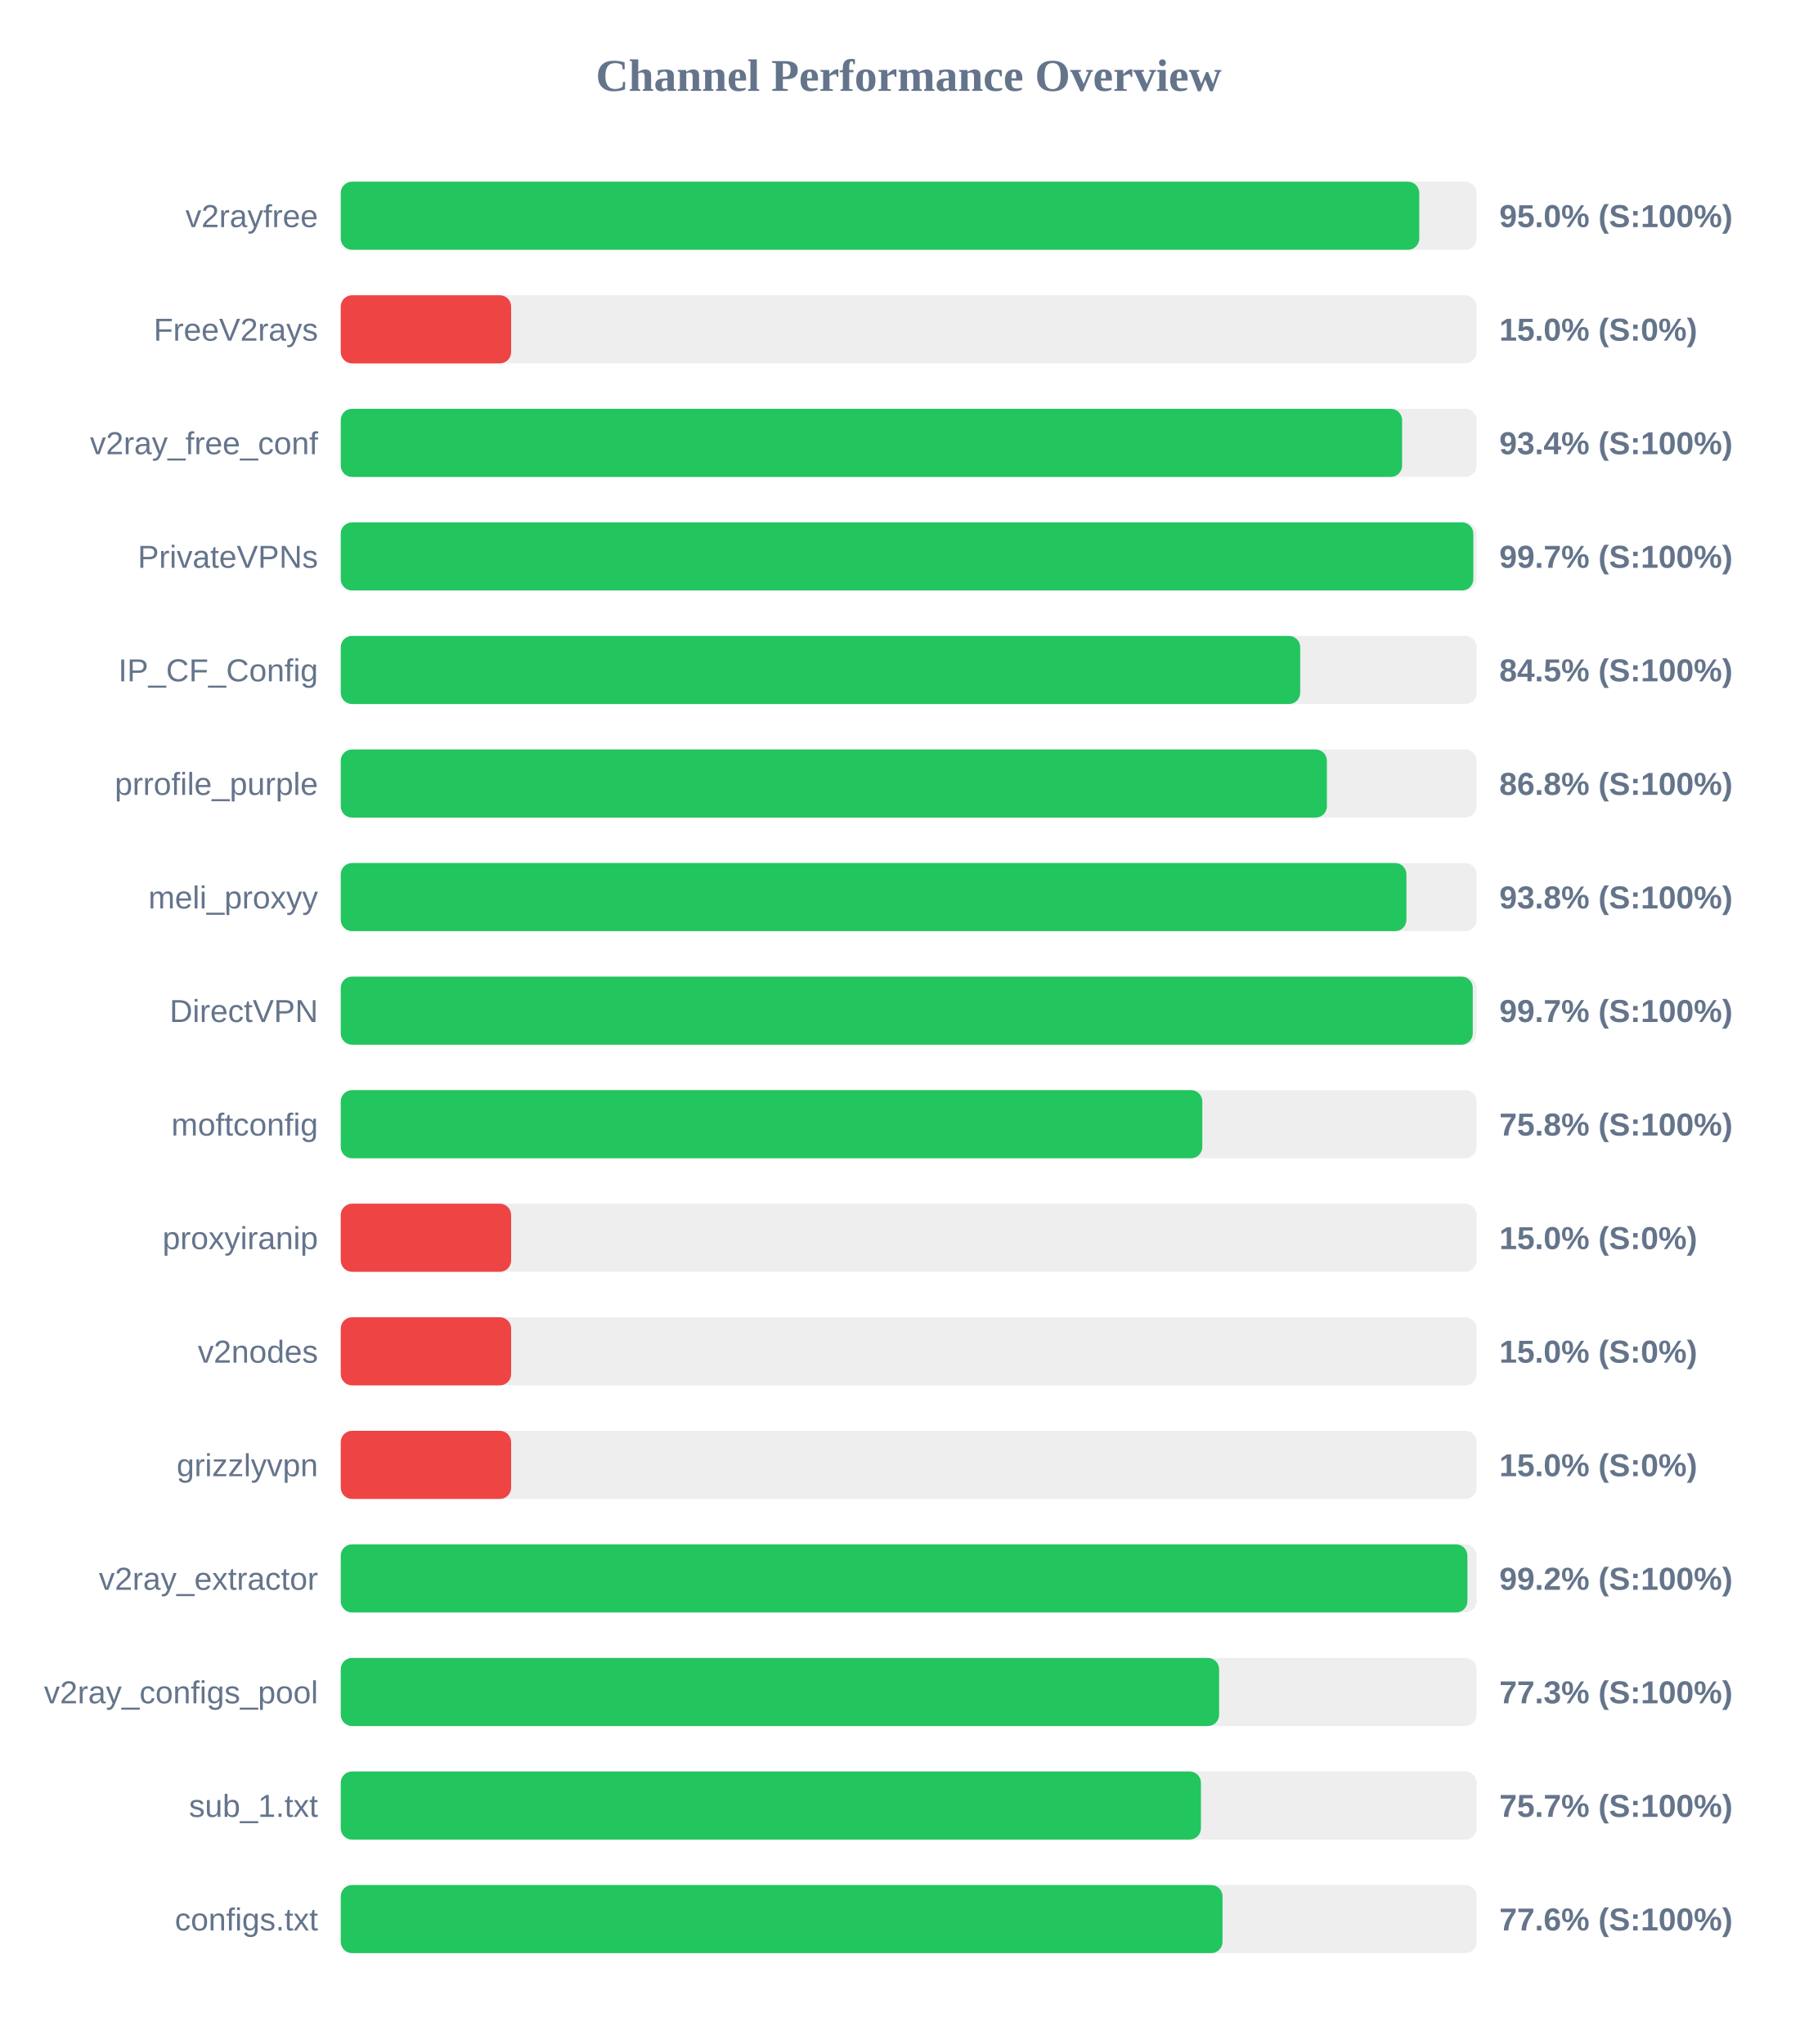
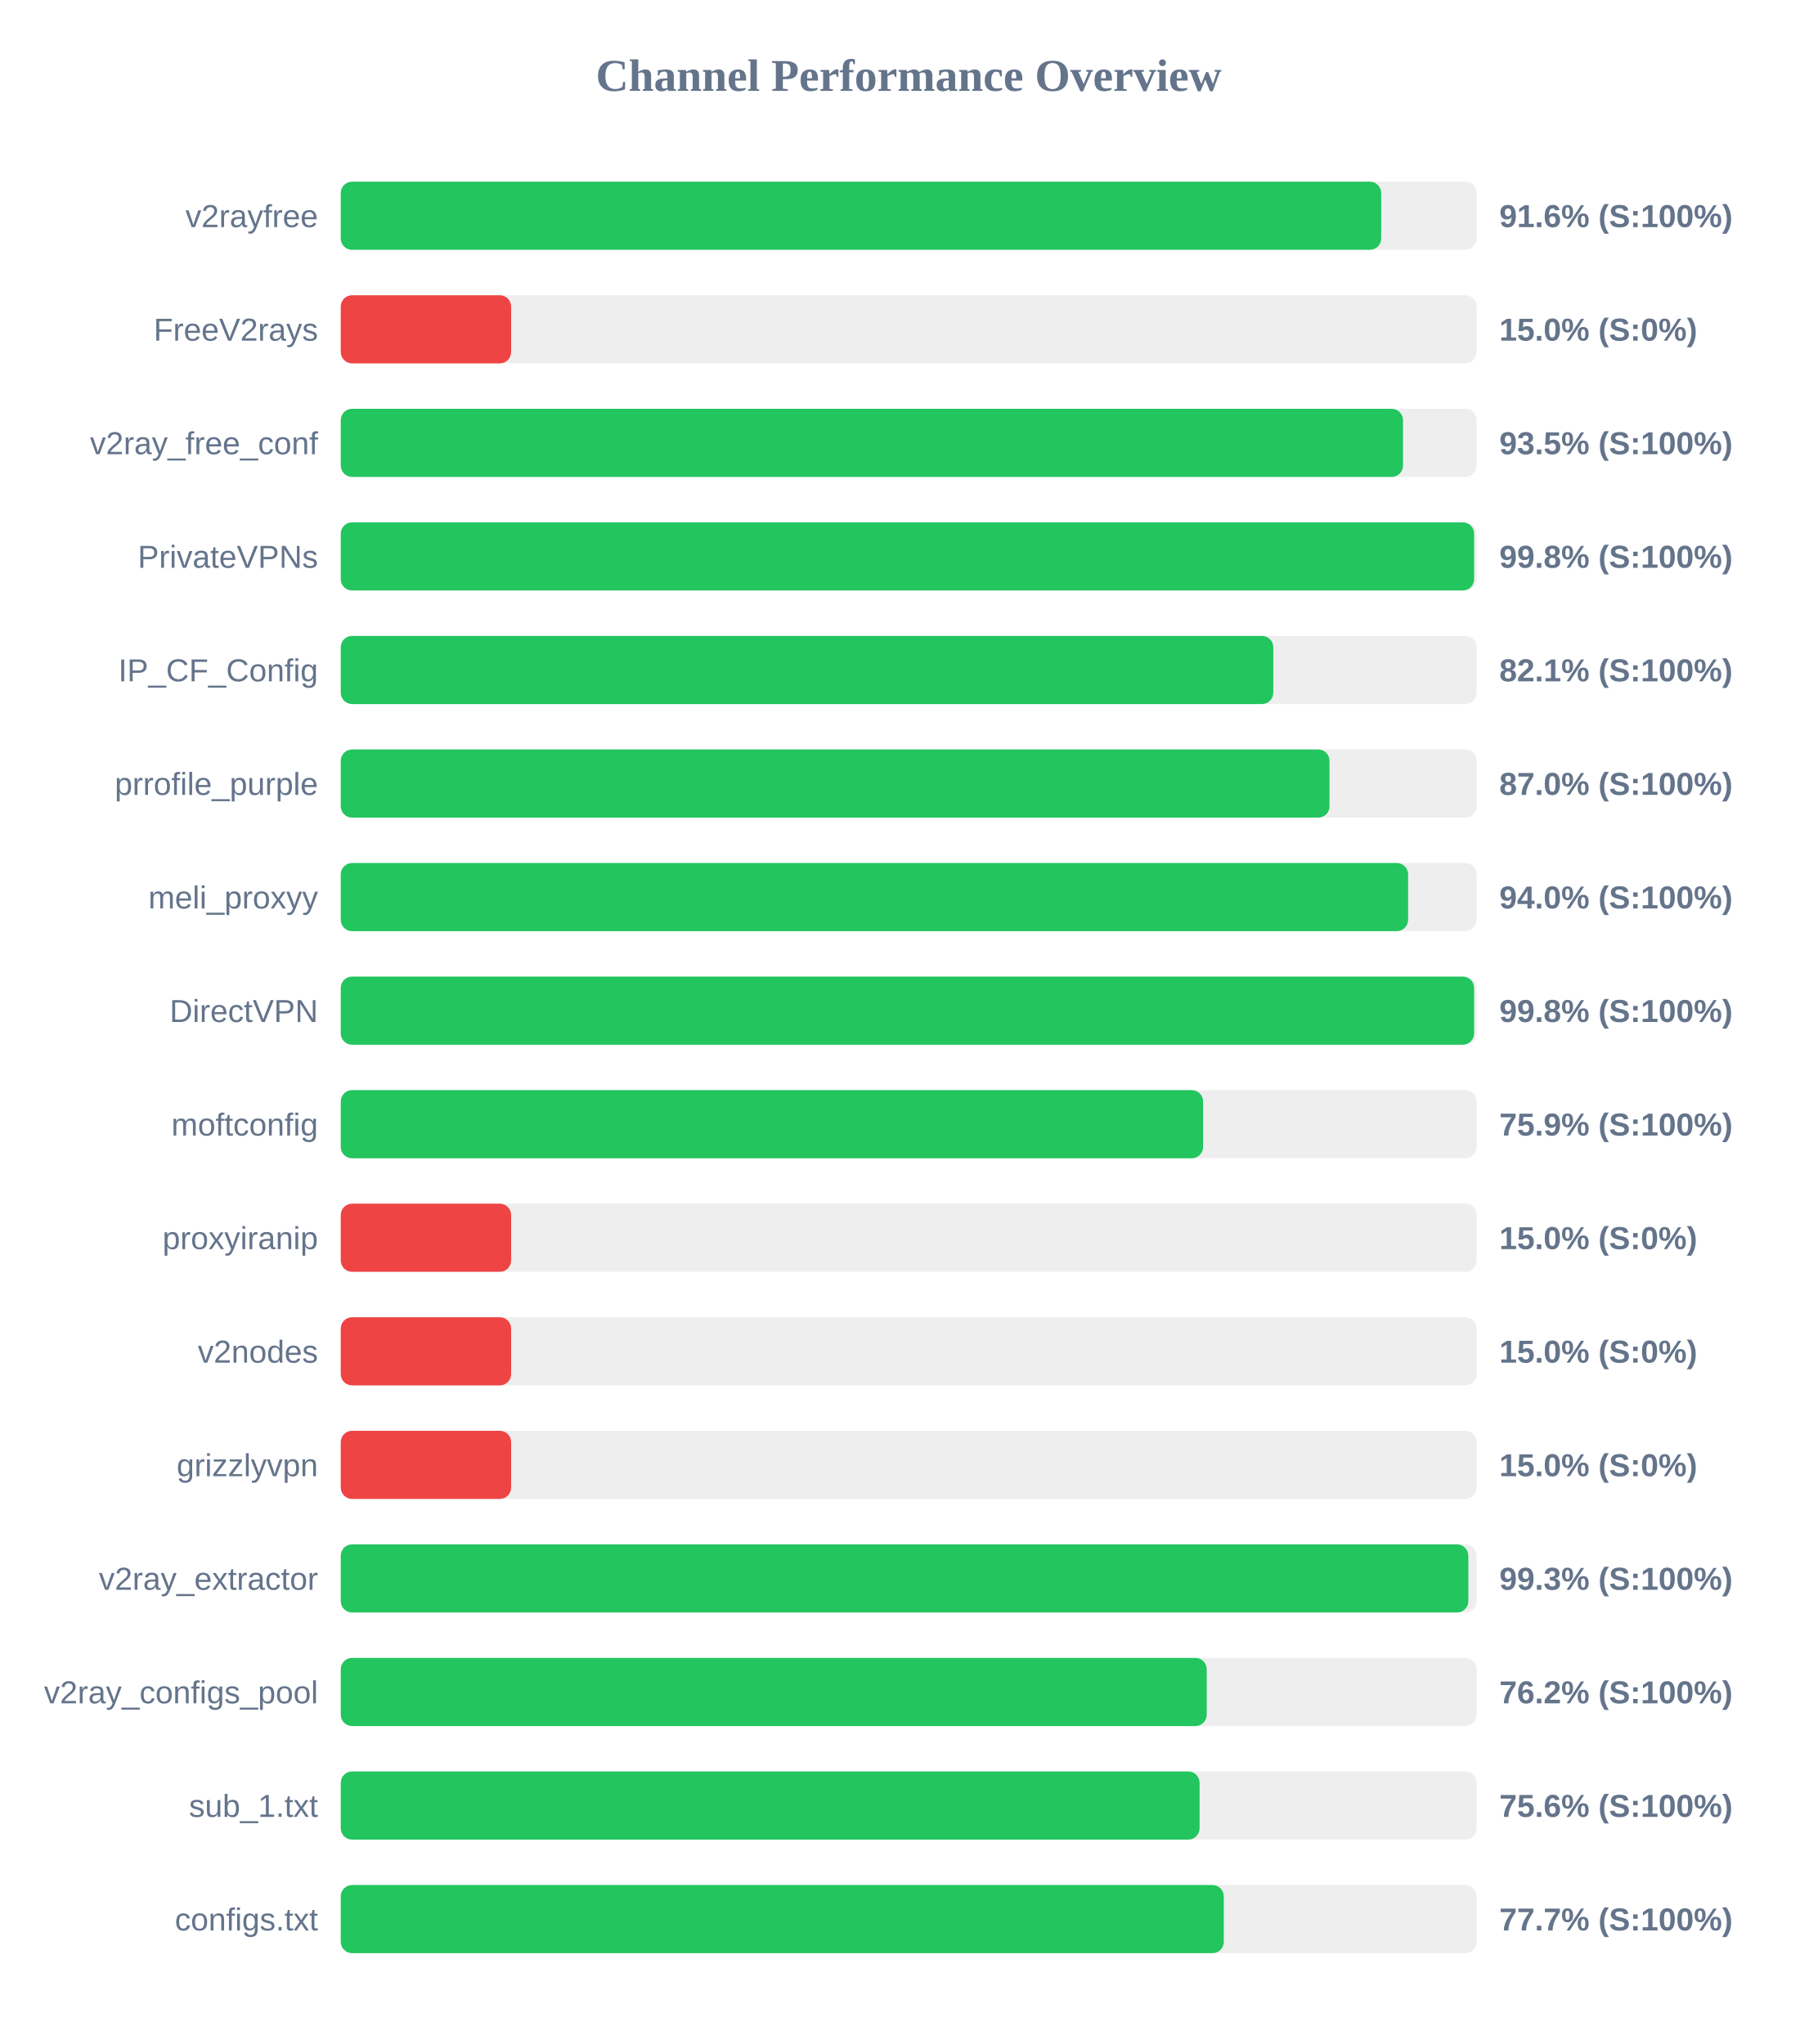
<svg xmlns="http://www.w3.org/2000/svg" width="800" height="900" version="1.1">
  <style>
        .row { font: 14px Arial; fill: #64748b; }
        .score { font: bold 14px Arial; fill: #64748b; }
    </style>
  <text x="400" y="40" text-anchor="middle" font-size="20px" font-weight="bold" fill="#64748b">Channel Performance Overview</text>
  <rect x="150" y="80" width="500" height="30" fill="#eee" rx="5" />
-   <rect x="150" y="80" width="474.75" height="30" fill="#22c55e" rx="5" />
+   <rect x="150" y="80" width="458.0" height="30" fill="#22c55e" rx="5" />
  <text x="140" y="100" text-anchor="end" class="row">v2rayfree</text>
-   <text x="660" y="100" text-anchor="start" class="score">95.0% (S:100%)</text>
+   <text x="660" y="100" text-anchor="start" class="score">91.6% (S:100%)</text>
  <rect x="150" y="130" width="500" height="30" fill="#eee" rx="5" />
  <rect x="150" y="130" width="75.0" height="30" fill="#ef4444" rx="5" />
  <text x="140" y="150" text-anchor="end" class="row">FreeV2rays</text>
  <text x="660" y="150" text-anchor="start" class="score">15.0% (S:0%)</text>
  <rect x="150" y="180" width="500" height="30" fill="#eee" rx="5" />
-   <rect x="150" y="180" width="467.2" height="30" fill="#22c55e" rx="5" />
+   <rect x="150" y="180" width="467.6" height="30" fill="#22c55e" rx="5" />
  <text x="140" y="200" text-anchor="end" class="row">v2ray_free_conf</text>
-   <text x="660" y="200" text-anchor="start" class="score">93.4% (S:100%)</text>
+   <text x="660" y="200" text-anchor="start" class="score">93.5% (S:100%)</text>
  <rect x="150" y="230" width="500" height="30" fill="#eee" rx="5" />
-   <rect x="150" y="230" width="498.55" height="30" fill="#22c55e" rx="5" />
+   <rect x="150" y="230" width="498.9" height="30" fill="#22c55e" rx="5" />
  <text x="140" y="250" text-anchor="end" class="row">PrivateVPNs</text>
-   <text x="660" y="250" text-anchor="start" class="score">99.7% (S:100%)</text>
+   <text x="660" y="250" text-anchor="start" class="score">99.8% (S:100%)</text>
  <rect x="150" y="280" width="500" height="30" fill="#eee" rx="5" />
-   <rect x="150" y="280" width="422.35" height="30" fill="#22c55e" rx="5" />
+   <rect x="150" y="280" width="410.5" height="30" fill="#22c55e" rx="5" />
  <text x="140" y="300" text-anchor="end" class="row">IP_CF_Config</text>
-   <text x="660" y="300" text-anchor="start" class="score">84.5% (S:100%)</text>
+   <text x="660" y="300" text-anchor="start" class="score">82.1% (S:100%)</text>
  <rect x="150" y="330" width="500" height="30" fill="#eee" rx="5" />
-   <rect x="150" y="330" width="434.1" height="30" fill="#22c55e" rx="5" />
+   <rect x="150" y="330" width="435.25" height="30" fill="#22c55e" rx="5" />
  <text x="140" y="350" text-anchor="end" class="row">prrofile_purple</text>
-   <text x="660" y="350" text-anchor="start" class="score">86.8% (S:100%)</text>
+   <text x="660" y="350" text-anchor="start" class="score">87.0% (S:100%)</text>
  <rect x="150" y="380" width="500" height="30" fill="#eee" rx="5" />
-   <rect x="150" y="380" width="469.1" height="30" fill="#22c55e" rx="5" />
+   <rect x="150" y="380" width="469.85" height="30" fill="#22c55e" rx="5" />
  <text x="140" y="400" text-anchor="end" class="row">meli_proxyy</text>
-   <text x="660" y="400" text-anchor="start" class="score">93.8% (S:100%)</text>
+   <text x="660" y="400" text-anchor="start" class="score">94.0% (S:100%)</text>
  <rect x="150" y="430" width="500" height="30" fill="#eee" rx="5" />
-   <rect x="150" y="430" width="498.3" height="30" fill="#22c55e" rx="5" />
+   <rect x="150" y="430" width="498.9" height="30" fill="#22c55e" rx="5" />
  <text x="140" y="450" text-anchor="end" class="row">DirectVPN</text>
-   <text x="660" y="450" text-anchor="start" class="score">99.7% (S:100%)</text>
+   <text x="660" y="450" text-anchor="start" class="score">99.8% (S:100%)</text>
  <rect x="150" y="480" width="500" height="30" fill="#eee" rx="5" />
-   <rect x="150" y="480" width="379.25" height="30" fill="#22c55e" rx="5" />
+   <rect x="150" y="480" width="379.6" height="30" fill="#22c55e" rx="5" />
  <text x="140" y="500" text-anchor="end" class="row">moftconfig</text>
-   <text x="660" y="500" text-anchor="start" class="score">75.8% (S:100%)</text>
+   <text x="660" y="500" text-anchor="start" class="score">75.9% (S:100%)</text>
  <rect x="150" y="530" width="500" height="30" fill="#eee" rx="5" />
  <rect x="150" y="530" width="75.0" height="30" fill="#ef4444" rx="5" />
  <text x="140" y="550" text-anchor="end" class="row">proxyiranip</text>
  <text x="660" y="550" text-anchor="start" class="score">15.0% (S:0%)</text>
  <rect x="150" y="580" width="500" height="30" fill="#eee" rx="5" />
  <rect x="150" y="580" width="75.0" height="30" fill="#ef4444" rx="5" />
  <text x="140" y="600" text-anchor="end" class="row">v2nodes</text>
  <text x="660" y="600" text-anchor="start" class="score">15.0% (S:0%)</text>
  <rect x="150" y="630" width="500" height="30" fill="#eee" rx="5" />
  <rect x="150" y="630" width="75.0" height="30" fill="#ef4444" rx="5" />
  <text x="140" y="650" text-anchor="end" class="row">grizzlyvpn</text>
  <text x="660" y="650" text-anchor="start" class="score">15.0% (S:0%)</text>
  <rect x="150" y="680" width="500" height="30" fill="#eee" rx="5" />
-   <rect x="150" y="680" width="495.95" height="30" fill="#22c55e" rx="5" />
+   <rect x="150" y="680" width="496.35" height="30" fill="#22c55e" rx="5" />
  <text x="140" y="700" text-anchor="end" class="row">v2ray_extractor</text>
-   <text x="660" y="700" text-anchor="start" class="score">99.2% (S:100%)</text>
+   <text x="660" y="700" text-anchor="start" class="score">99.3% (S:100%)</text>
  <rect x="150" y="730" width="500" height="30" fill="#eee" rx="5" />
-   <rect x="150" y="730" width="386.65" height="30" fill="#22c55e" rx="5" />
+   <rect x="150" y="730" width="381.2" height="30" fill="#22c55e" rx="5" />
  <text x="140" y="750" text-anchor="end" class="row">v2ray_configs_pool</text>
-   <text x="660" y="750" text-anchor="start" class="score">77.3% (S:100%)</text>
+   <text x="660" y="750" text-anchor="start" class="score">76.2% (S:100%)</text>
  <rect x="150" y="780" width="500" height="30" fill="#eee" rx="5" />
-   <rect x="150" y="780" width="378.65" height="30" fill="#22c55e" rx="5" />
+   <rect x="150" y="780" width="378.05" height="30" fill="#22c55e" rx="5" />
  <text x="140" y="800" text-anchor="end" class="row">sub_1.txt</text>
-   <text x="660" y="800" text-anchor="start" class="score">75.7% (S:100%)</text>
+   <text x="660" y="800" text-anchor="start" class="score">75.6% (S:100%)</text>
  <rect x="150" y="830" width="500" height="30" fill="#eee" rx="5" />
-   <rect x="150" y="830" width="388.15" height="30" fill="#22c55e" rx="5" />
+   <rect x="150" y="830" width="388.7" height="30" fill="#22c55e" rx="5" />
  <text x="140" y="850" text-anchor="end" class="row">configs.txt</text>
-   <text x="660" y="850" text-anchor="start" class="score">77.6% (S:100%)</text>
+   <text x="660" y="850" text-anchor="start" class="score">77.7% (S:100%)</text>
</svg>
